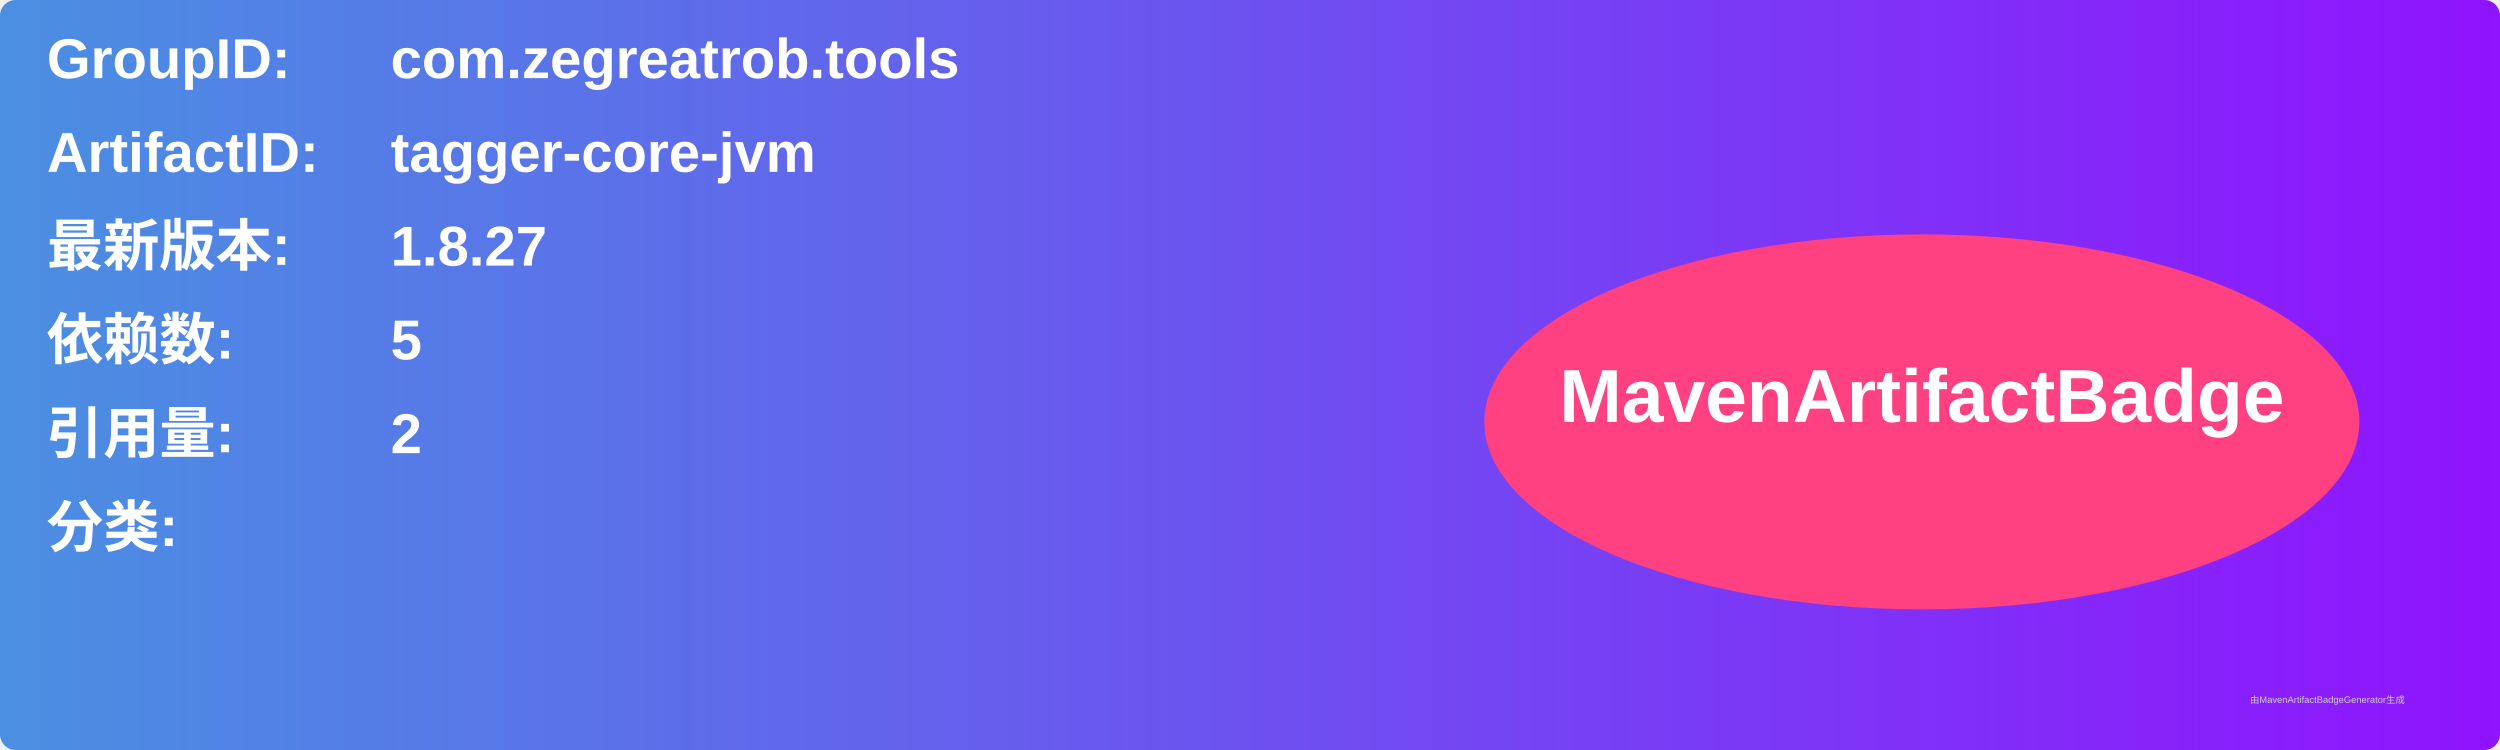
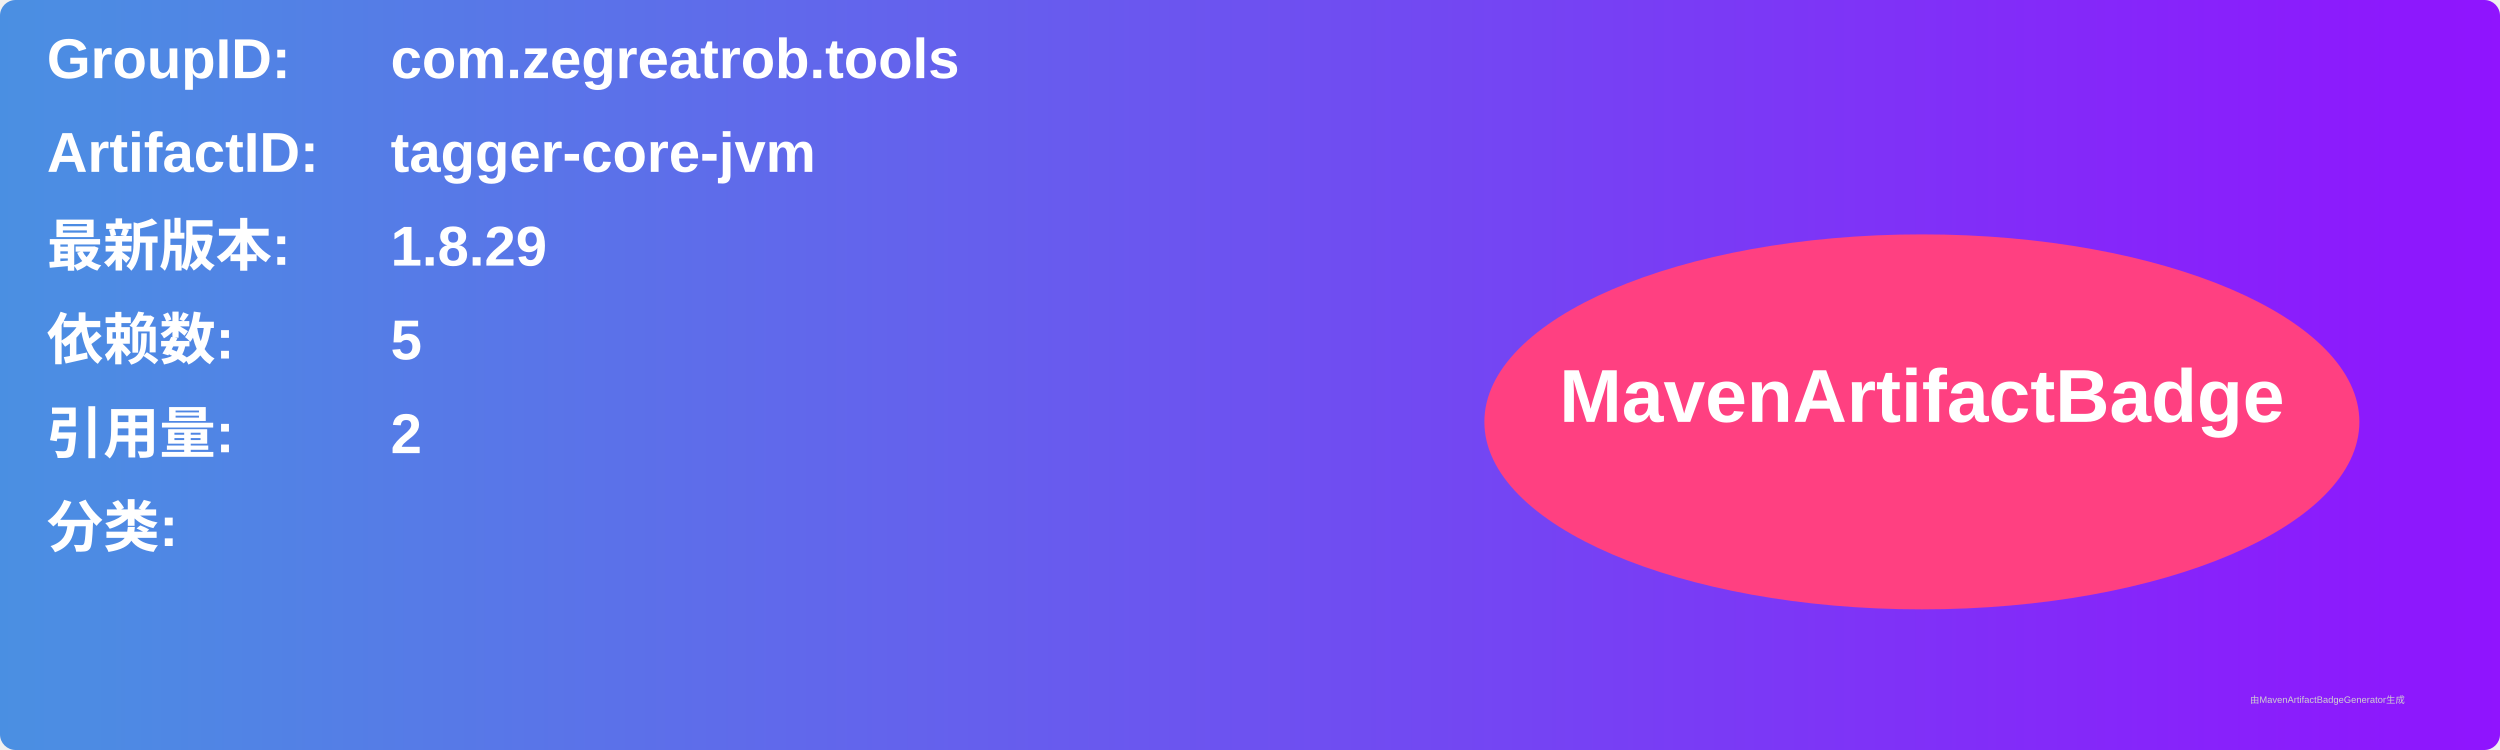
<svg xmlns="http://www.w3.org/2000/svg" width="800" height="240" viewBox="0 0 800 240">
  <linearGradient id="grad" x1="0%" y1="0%" x2="100%" y2="0%">
    <stop offset="0%" stop-color="#4a90e2" />
    <stop offset="100%" stop-color="#9013fe" />
  </linearGradient>
  <rect width="100%" height="100%" rx="5" ry="5" fill="url(#grad)" />
  <g transform="translate(15, 15)">
    <text x="0" y="10" font-family="Arial" font-size="18" fill="white" font-weight="bold" width="260">GroupID:</text>
    <text x="110" y="10" font-family="Arial" font-size="18" fill="white" font-weight="bold" width="460">com.zegreatrob.tools</text>
    <text x="0" y="40" font-family="Arial" font-size="18" fill="white" font-weight="bold" width="260">ArtifactID:</text>
    <text x="110" y="40" font-family="Arial" font-size="18" fill="white" font-weight="bold" width="460">tagger-core-jvm</text>
    <text x="0" y="70" font-family="Arial" font-size="18" fill="white" font-weight="bold">最新版本:</text>
    <text x="110" y="70" font-family="Arial" font-size="18" fill="white" font-weight="bold">
-       <tspan font-weight="bold">1.8.27</tspan>
+       <tspan font-weight="bold">1.8.29</tspan>
    </text>
    <text x="0" y="100" font-family="Arial" font-size="18" fill="white" font-weight="bold">依赖数: </text>
    <text x="110" y="100" font-family="Arial" font-size="18" fill="white">
      <tspan font-weight="bold">5</tspan>
    </text>
    <text x="0" y="130" font-family="Arial" font-size="18" fill="white" font-weight="bold">引用量: </text>
    <text x="110" y="130" font-family="Arial" font-size="18" fill="white">
      <tspan font-weight="bold">2</tspan>
    </text>
    <text x="0" y="160" font-family="Arial" font-size="18" fill="white" font-weight="bold">分类:</text>
    <text x="10" y="190" font-family="Arial" font-size="10" fill="white">
      <tspan font-weight="bold" />
    </text>
    <ellipse cx="600" cy="120" rx="140" ry="60" fill="#ff4081" />
    <text x="600" y="120" text-anchor="middle" font-family="Arial" font-size="24" fill="white" font-weight="bold">MavenArtifactBadge</text>
  </g>
  <text x="720" y="225" font-family="Arial" font-size="3" fill="#d0d0d0">由MavenArtifactBadgeGenerator生成</text>
</svg>
